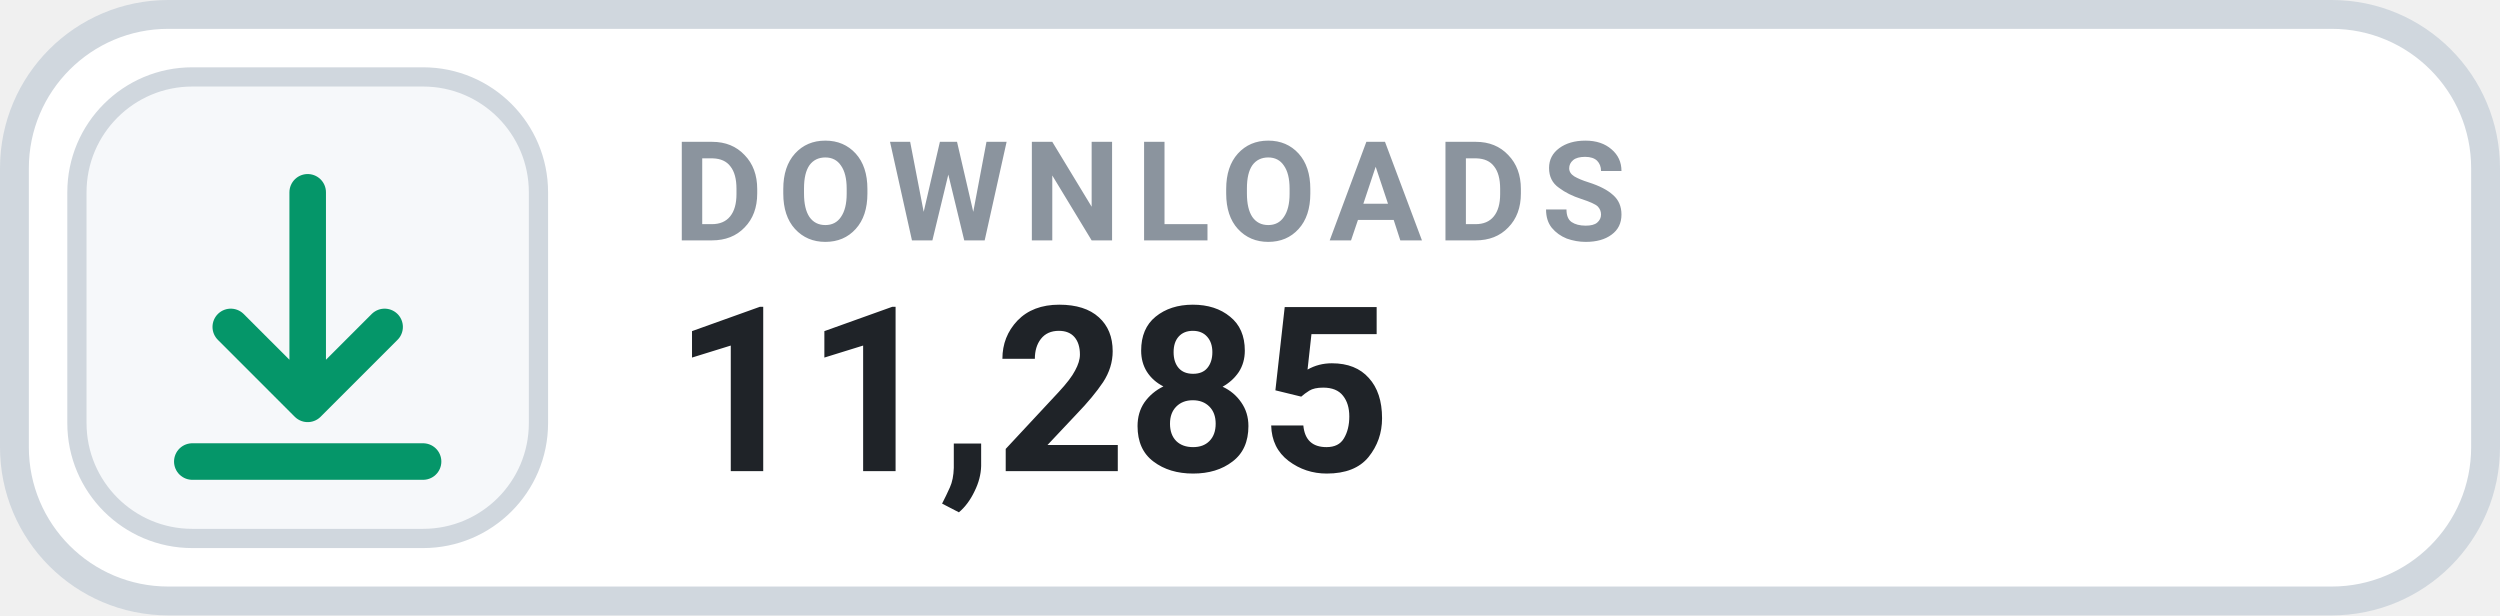
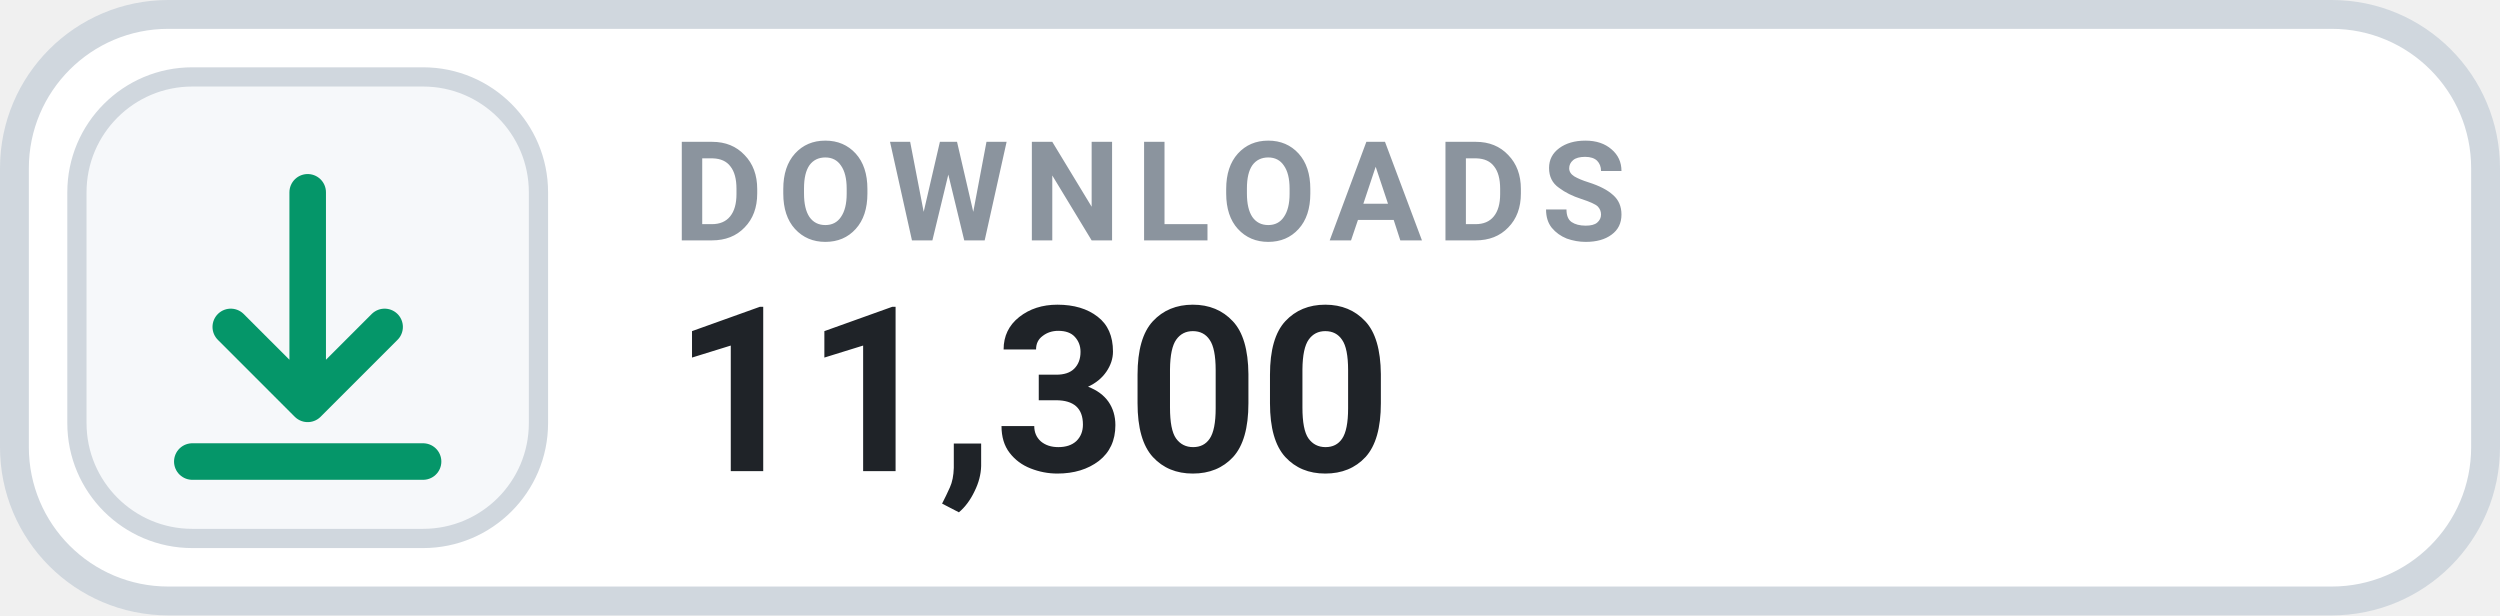
- <svg xmlns="http://www.w3.org/2000/svg" width="130" height="32" viewBox="0 0 130 32" role="img" aria-label="DOWNLOADS 11,285">
+ <svg xmlns="http://www.w3.org/2000/svg" width="130" height="32" viewBox="0 0 130 32" role="img" aria-label="DOWNLOADS 11,300">
  <rect x=".75" y=".75" width="128.5" height="30.5" rx="8" fill="#FFFFFF" stroke="#D0D7DE" stroke-width="1.5" />
  <rect x="4" y="4" width="24" height="24" rx="6" fill="#F6F8FA" stroke="#D0D7DE" stroke-width="1" />
  <g transform="translate(16 16)" style="color:#059669;">
    <path d="M0 -6 v11 m0 0 l4 -4 m-4 4 l-4 -4 M-6 8 h12" fill="none" stroke="currentColor" stroke-width="1.9" stroke-linecap="round" stroke-linejoin="round" />
  </g>
  <text x="35" y="12.5" fill="#8B949E" font-family="-apple-system,BlinkMacSystemFont,'Segoe UI',Roboto,Helvetica,Arial,sans-serif" font-size="7.2" font-weight="700" letter-spacing=".75">DOWNLOADS</text>
-   <text x="35" y="24.5" fill="#1F2328" font-family="-apple-system,BlinkMacSystemFont,'Segoe UI',Roboto,Helvetica,Arial,sans-serif" font-size="12" font-weight="700">11,285</text>
+   <text x="35" y="24.5" fill="#1F2328" font-family="-apple-system,BlinkMacSystemFont,'Segoe UI',Roboto,Helvetica,Arial,sans-serif" font-size="12" font-weight="700">11,300</text>
</svg>
